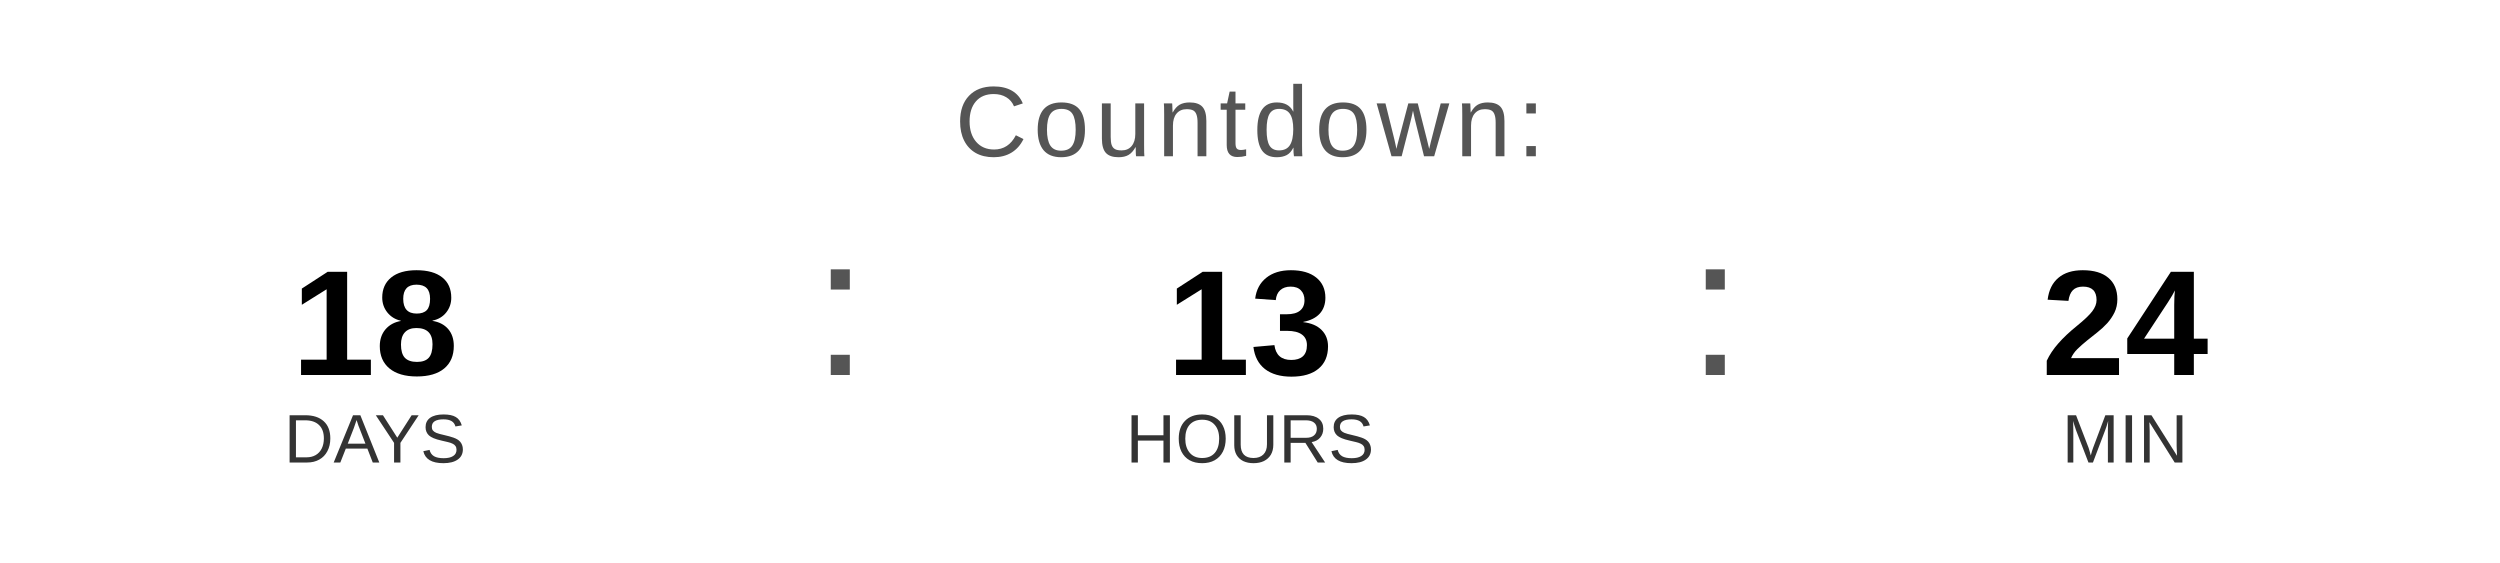
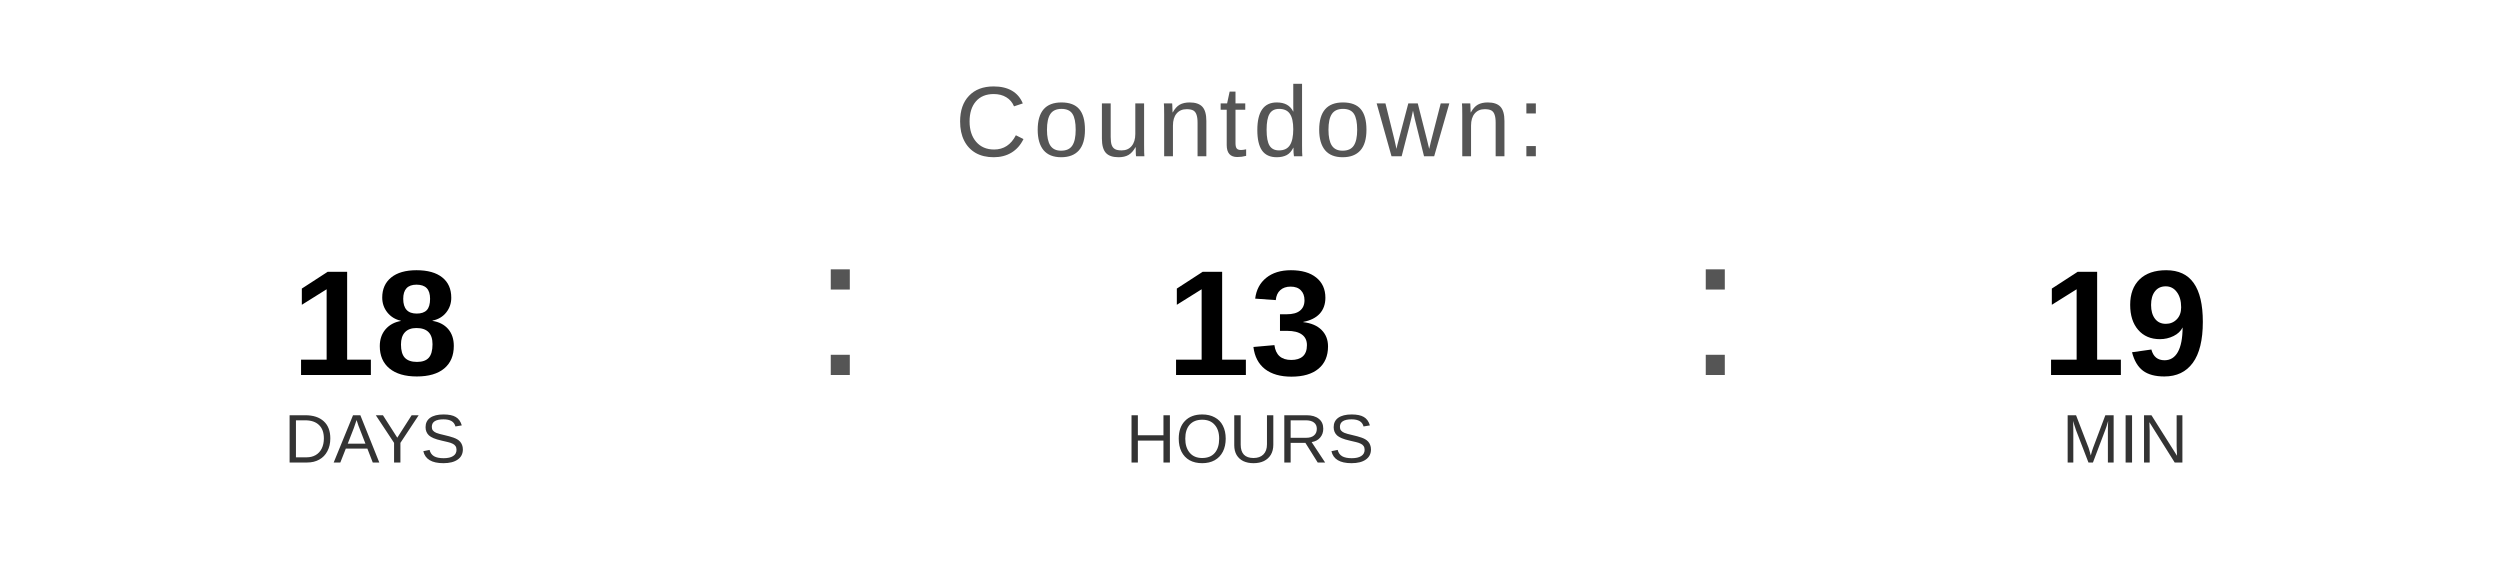
<svg xmlns="http://www.w3.org/2000/svg" width="400" height="90" viewBox="0 0 400 90">
  <text x="200" y="25" font-family="Arial, Helvetica, sans-serif" font-size="16" fill="#555555" text-anchor="middle" letter-spacing="1">
    Countdown:
  </text>
  <text x="60" y="60" font-family="Arial, Helvetica, sans-serif" font-size="24" font-weight="bold" fill="#000000" text-anchor="middle">18</text>
  <text x="60" y="74" font-family="Arial, Helvetica, sans-serif" font-size="11" fill="#333333" text-anchor="middle">DAYS</text>
  <text x="130" y="60" font-family="Arial, sans-serif" font-size="32" fill="#555555">:</text>
  <text x="200" y="60" font-family="Arial, Helvetica, sans-serif" font-size="24" font-weight="bold" fill="#000000" text-anchor="middle">13</text>
  <text x="200" y="74" font-family="Arial, Helvetica, sans-serif" font-size="11" fill="#333333" text-anchor="middle">HOURS</text>
  <text x="270" y="60" font-family="Arial, sans-serif" font-size="32" fill="#555555">:</text>
-   <text x="340" y="60" font-family="Arial, Helvetica, sans-serif" font-size="24" font-weight="bold" fill="#000000" text-anchor="middle">24</text>
+   <text x="340" y="60" font-family="Arial, Helvetica, sans-serif" font-size="24" font-weight="bold" fill="#000000" text-anchor="middle">19</text>
  <text x="340" y="74" font-family="Arial, Helvetica, sans-serif" font-size="11" fill="#333333" text-anchor="middle">MIN</text>
</svg>
